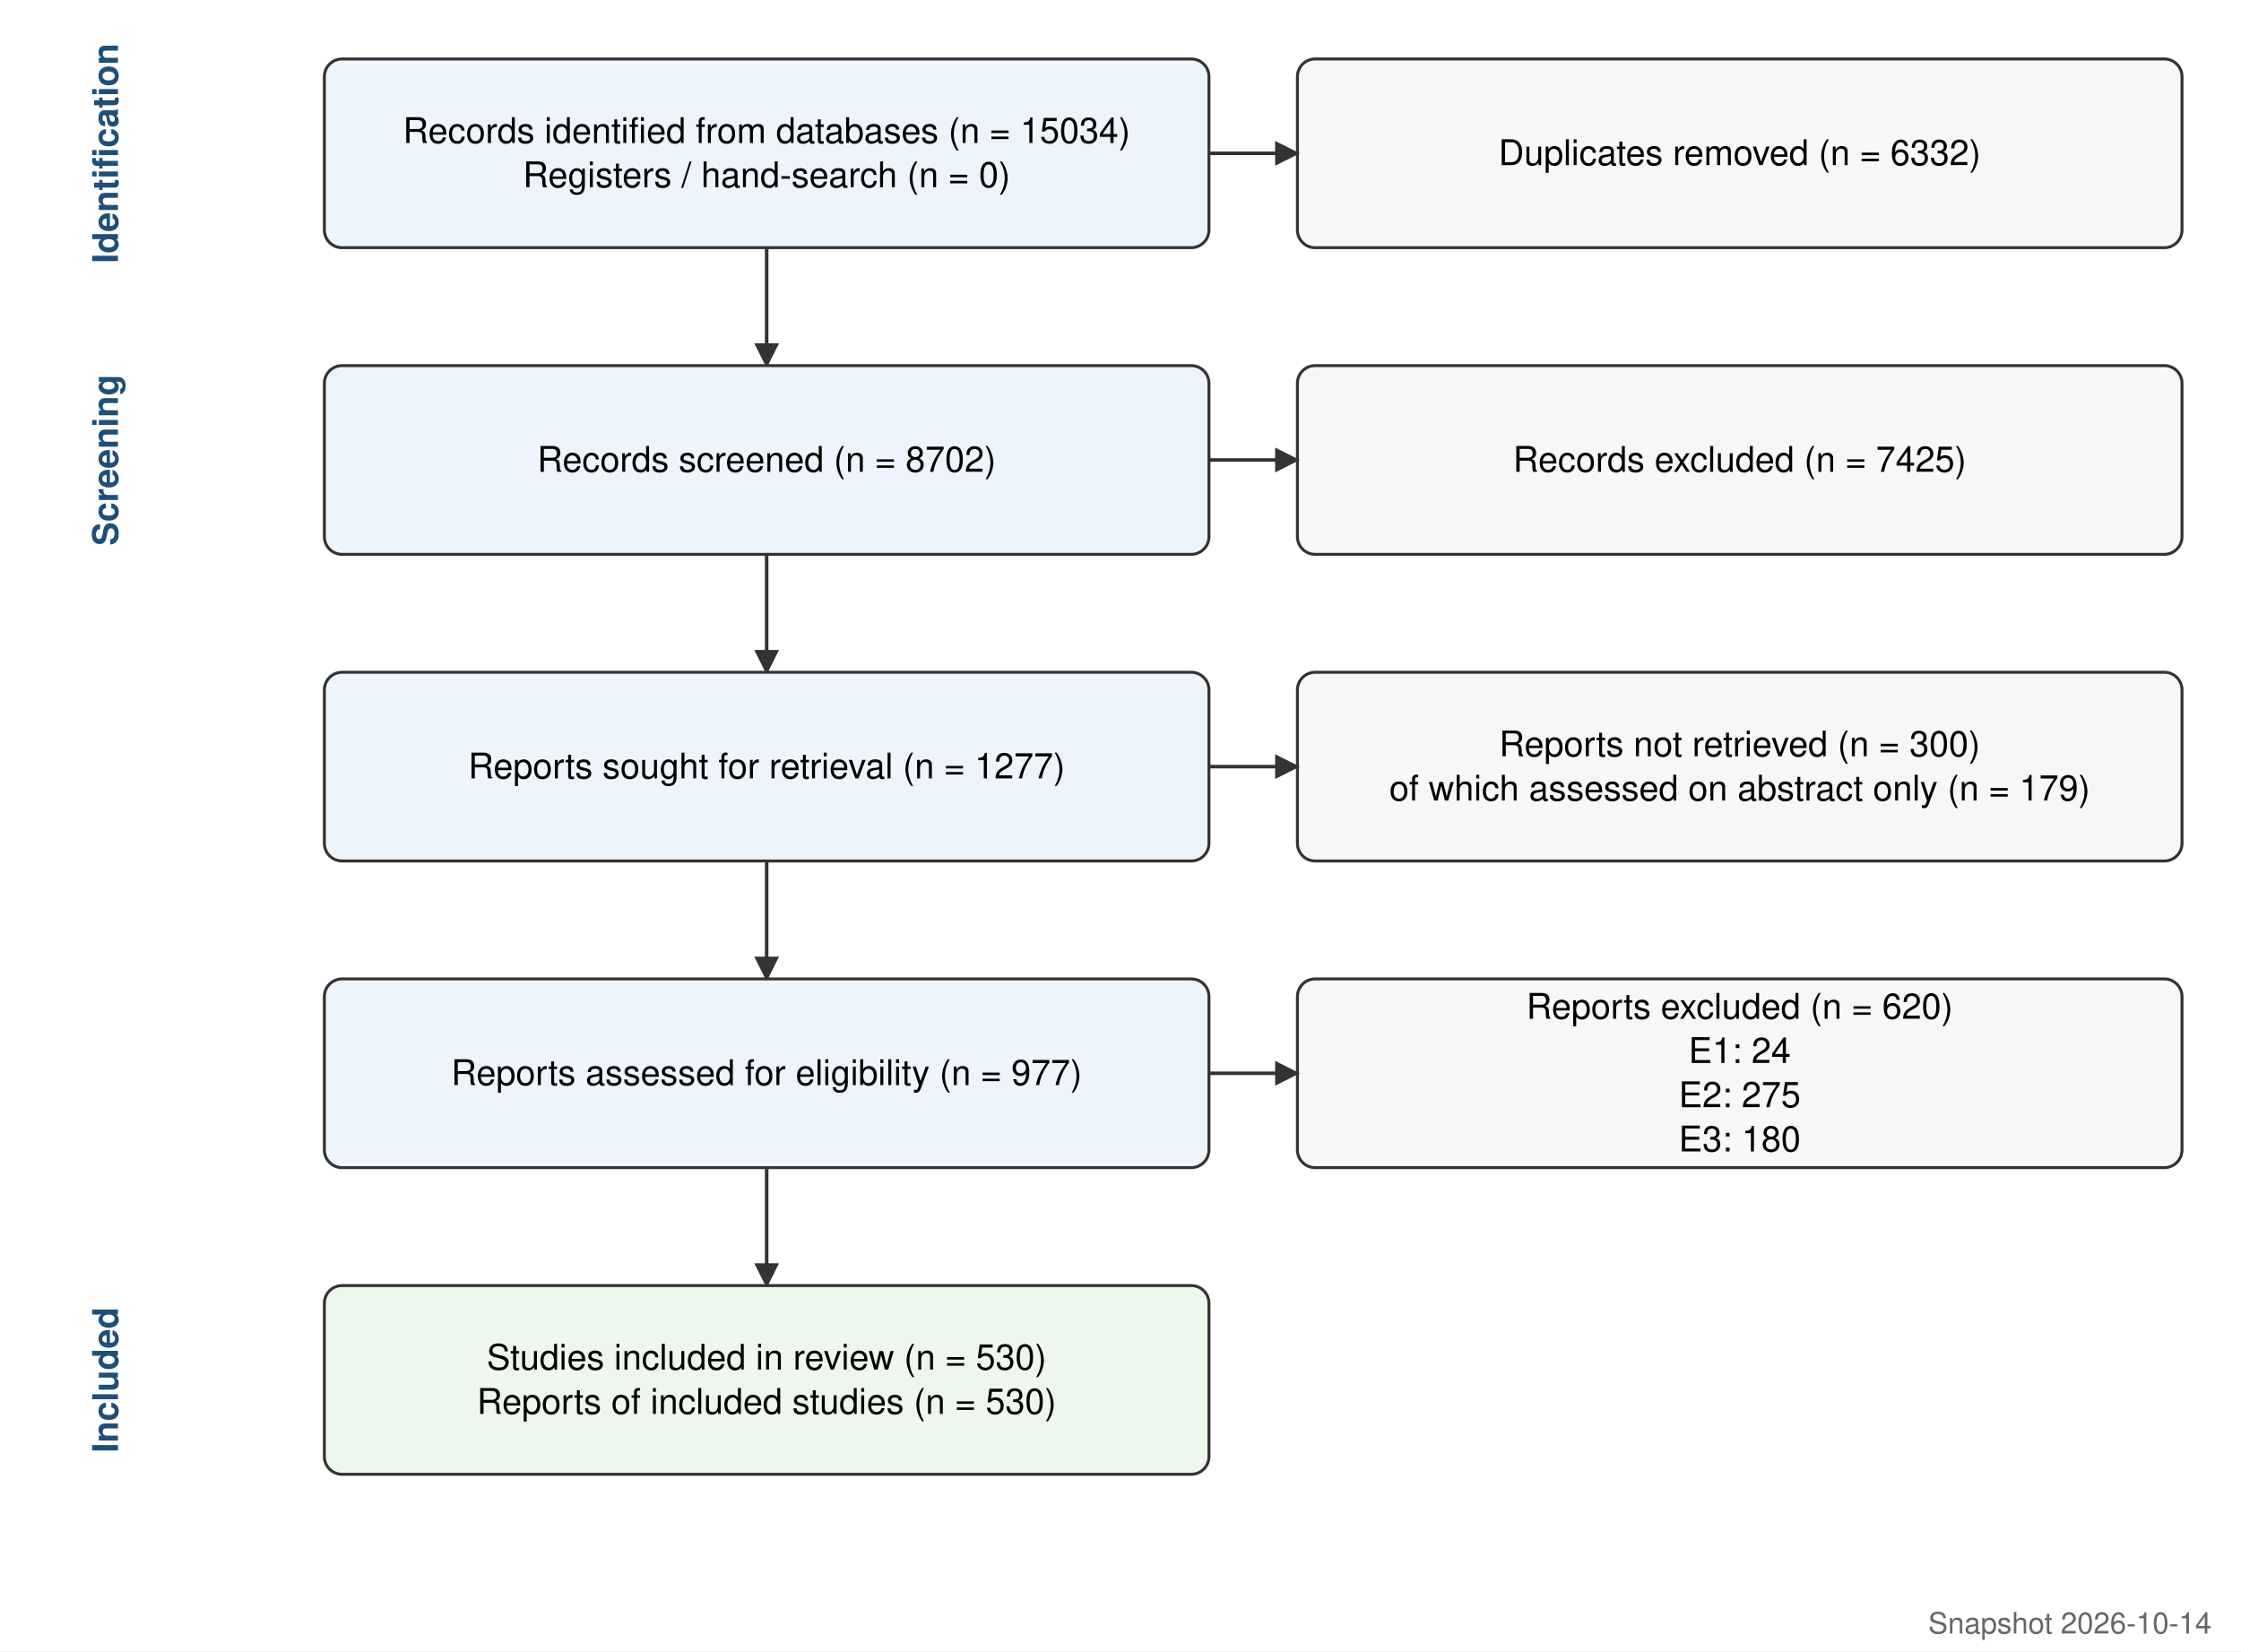
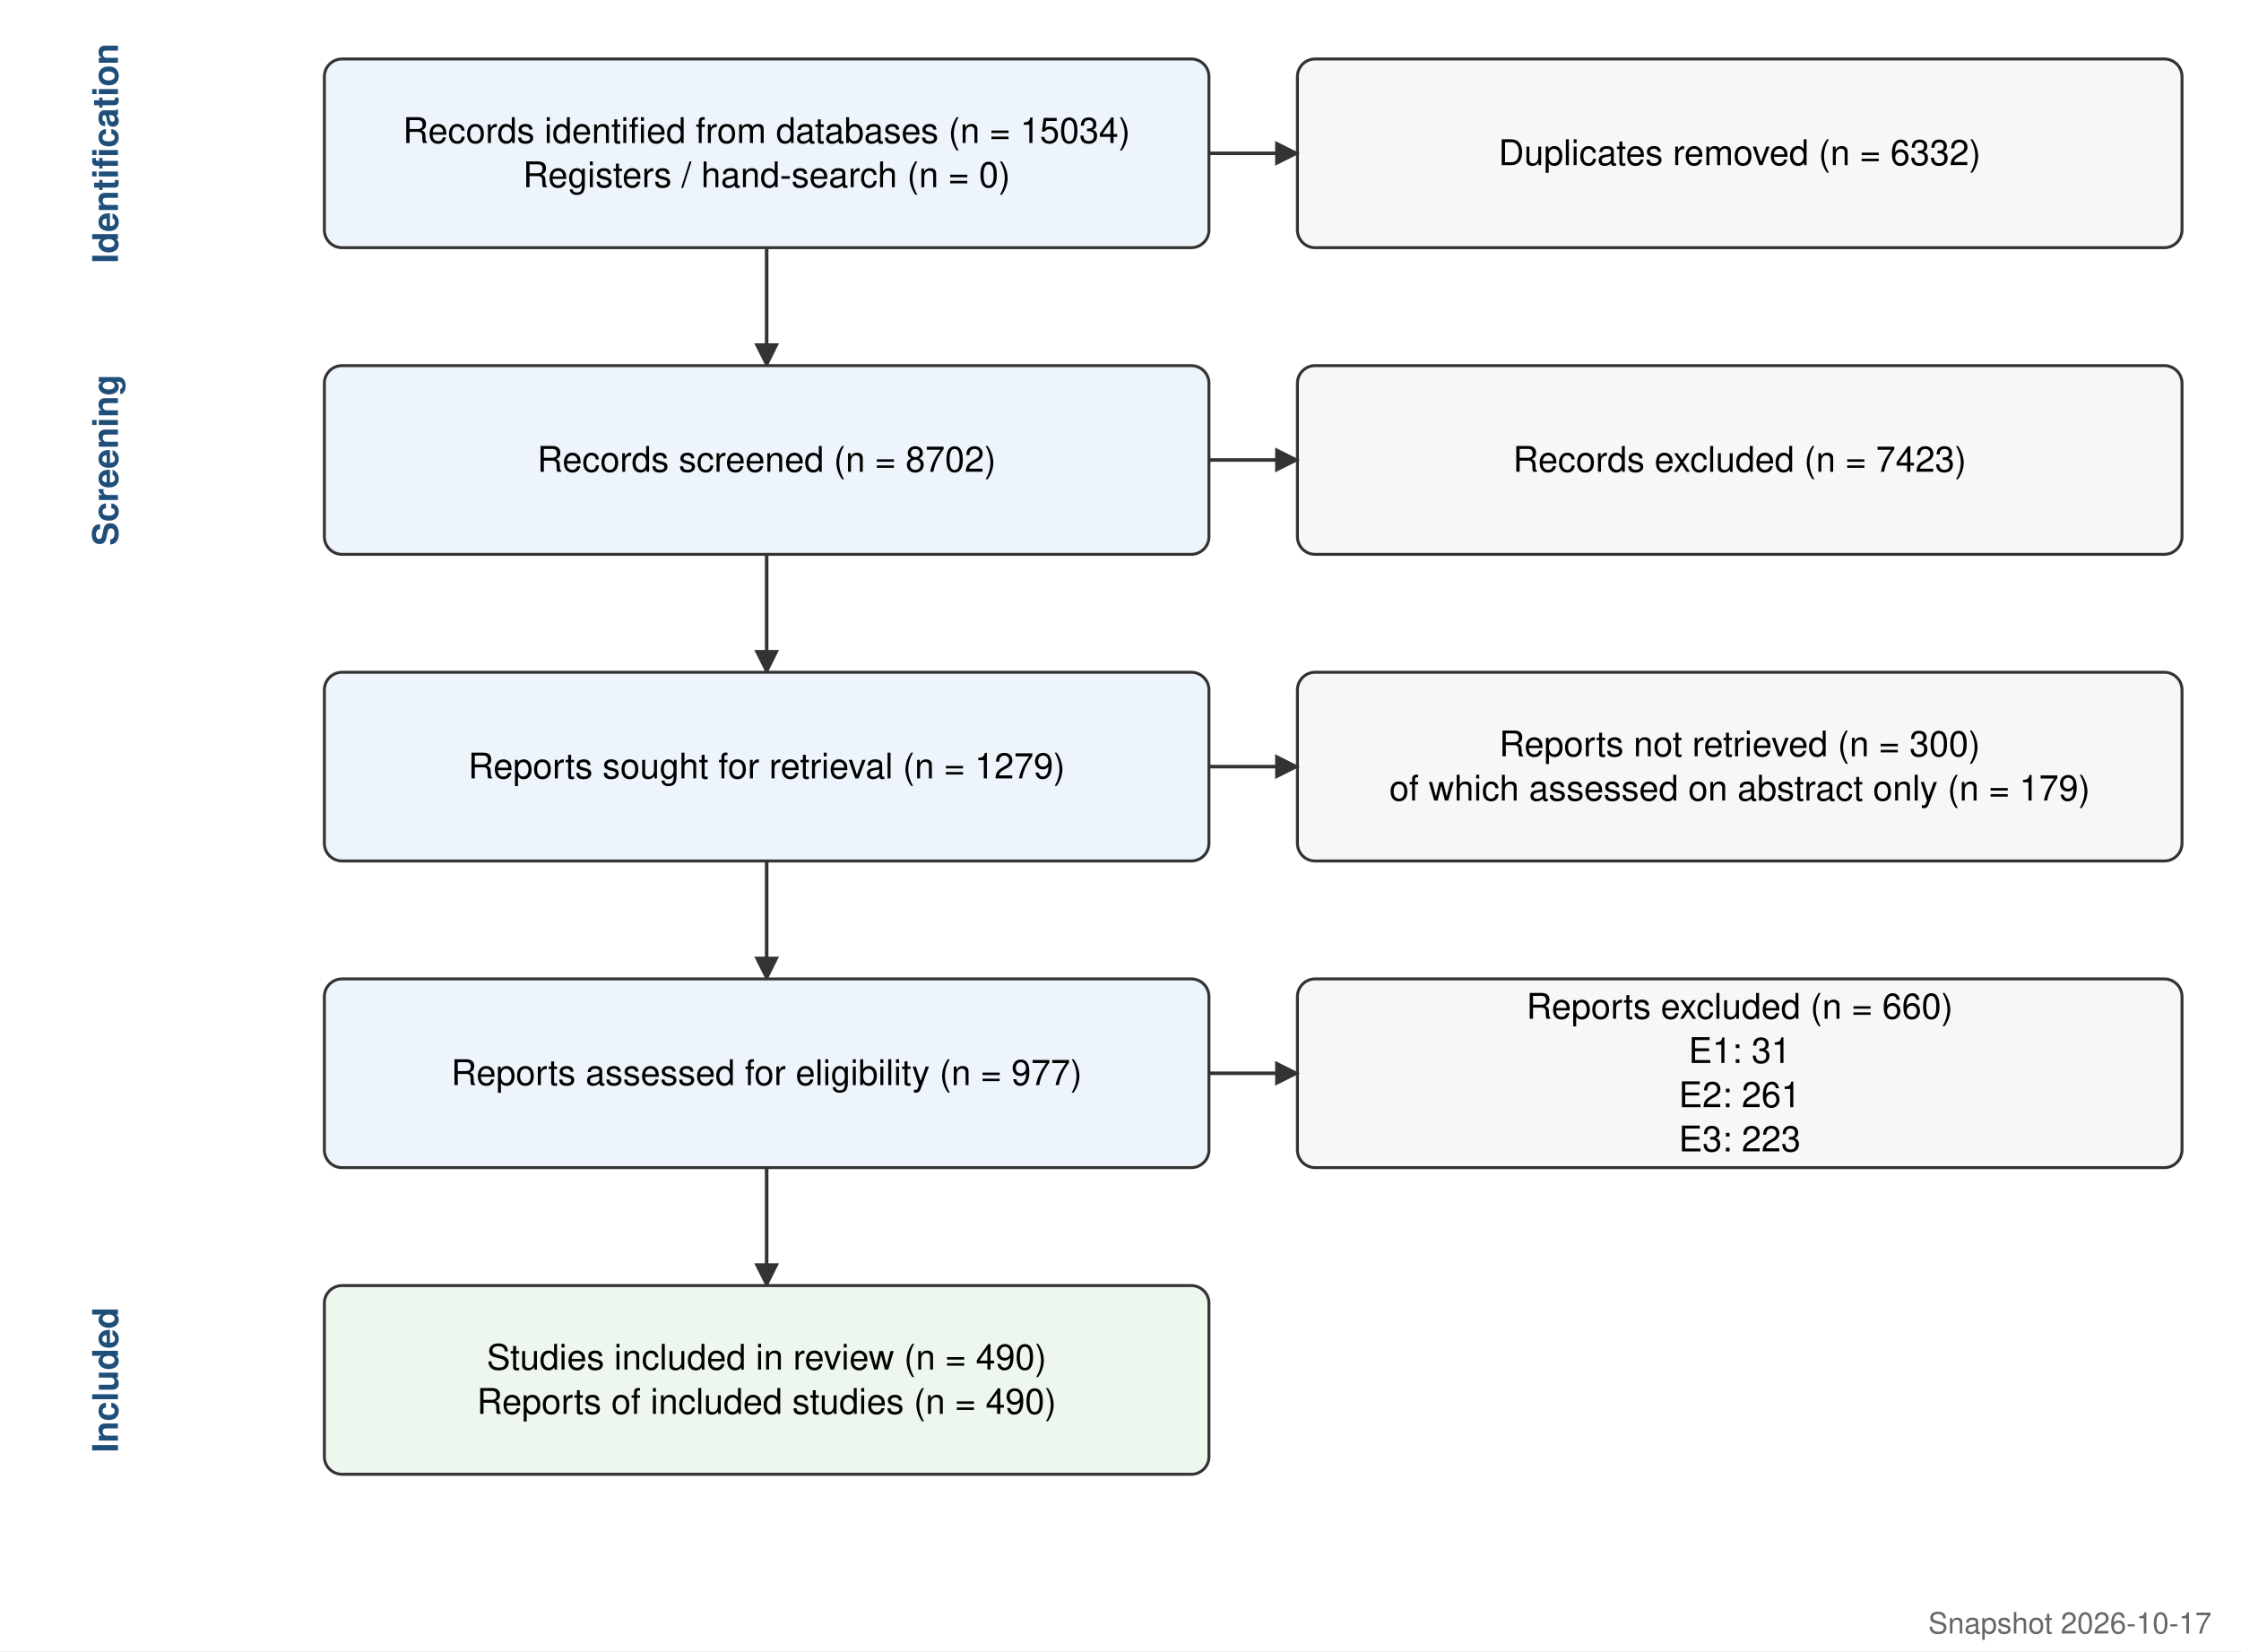
<svg xmlns="http://www.w3.org/2000/svg" viewBox="0 0 760 560" font-family="Helvetica, Arial, sans-serif" font-size="12">
  <defs>
    <marker id="a" viewBox="0 0 10 10" refX="9" refY="5" markerWidth="7" markerHeight="7" orient="auto">
      <path d="M0,0 L10,5 L0,10 z" fill="#333" />
    </marker>
  </defs>
  <rect width="100%" height="100%" fill="#fff" />
  <text x="40" y="52.0" transform="rotate(-90 40 52.0)" text-anchor="middle" font-weight="bold" fill="#1f4e79">Identification</text>
  <rect x="110" y="20" width="300" height="64" rx="6" fill="#eef4fb" stroke="#333" />
  <text x="260.0" y="48.5" text-anchor="middle">Records identified from databases (n = 15034)</text>
  <text x="260.0" y="63.5" text-anchor="middle">Registers / hand-search (n = 0)</text>
  <rect x="440" y="20" width="300" height="64" rx="6" fill="#f7f7f7" stroke="#333" />
  <text x="590.0" y="56.0" text-anchor="middle">Duplicates removed (n = 6332)</text>
  <line x1="410" y1="52.0" x2="440" y2="52.0" stroke="#333" stroke-width="1.2" marker-end="url(#a)" />
  <line x1="260.0" y1="84" x2="260.0" y2="124" stroke="#333" stroke-width="1.2" marker-end="url(#a)" />
  <text x="40" y="156.0" transform="rotate(-90 40 156.0)" text-anchor="middle" font-weight="bold" fill="#1f4e79">Screening</text>
  <rect x="110" y="124" width="300" height="64" rx="6" fill="#eef4fb" stroke="#333" />
  <text x="260.0" y="160.0" text-anchor="middle">Records screened (n = 8702)</text>
  <rect x="440" y="124" width="300" height="64" rx="6" fill="#f7f7f7" stroke="#333" />
-   <text x="590.0" y="160.0" text-anchor="middle">Records excluded (n = 7425)</text>
+   <text x="590.0" y="160.0" text-anchor="middle">Records excluded (n = 7423)</text>
  <line x1="410" y1="156.0" x2="440" y2="156.0" stroke="#333" stroke-width="1.2" marker-end="url(#a)" />
  <line x1="260.0" y1="188" x2="260.0" y2="228" stroke="#333" stroke-width="1.2" marker-end="url(#a)" />
  <rect x="110" y="228" width="300" height="64" rx="6" fill="#eef4fb" stroke="#333" />
-   <text x="260.0" y="264.0" text-anchor="middle">Reports sought for retrieval (n = 1277)</text>
+   <text x="260.0" y="264.0" text-anchor="middle">Reports sought for retrieval (n = 1279)</text>
  <rect x="440" y="228" width="300" height="64" rx="6" fill="#f7f7f7" stroke="#333" />
  <text x="590.0" y="256.5" text-anchor="middle">Reports not retrieved (n = 300)</text>
  <text x="590.0" y="271.5" text-anchor="middle">of which assessed on abstract only (n = 179)</text>
  <line x1="410" y1="260.0" x2="440" y2="260.0" stroke="#333" stroke-width="1.2" marker-end="url(#a)" />
  <line x1="260.0" y1="292" x2="260.0" y2="332" stroke="#333" stroke-width="1.2" marker-end="url(#a)" />
  <rect x="110" y="332" width="300" height="64" rx="6" fill="#eef4fb" stroke="#333" />
  <text x="260.0" y="368.0" text-anchor="middle">Reports assessed for eligibility (n = 977)</text>
  <rect x="440" y="332" width="300" height="64" rx="6" fill="#f7f7f7" stroke="#333" />
-   <text x="590.0" y="345.5" text-anchor="middle">Reports excluded (n = 620)</text>
-   <text x="590.0" y="360.5" text-anchor="middle">E1: 24</text>
-   <text x="590.0" y="375.5" text-anchor="middle">E2: 275</text>
-   <text x="590.0" y="390.5" text-anchor="middle">E3: 180</text>
+   <text x="590.0" y="345.5" text-anchor="middle">Reports excluded (n = 660)</text>
+   <text x="590.0" y="360.5" text-anchor="middle">E1: 31</text>
+   <text x="590.0" y="375.5" text-anchor="middle">E2: 261</text>
+   <text x="590.0" y="390.5" text-anchor="middle">E3: 223</text>
  <line x1="410" y1="364.0" x2="440" y2="364.0" stroke="#333" stroke-width="1.2" marker-end="url(#a)" />
  <line x1="260.0" y1="396" x2="260.0" y2="436" stroke="#333" stroke-width="1.2" marker-end="url(#a)" />
  <text x="40" y="468.0" transform="rotate(-90 40 468.0)" text-anchor="middle" font-weight="bold" fill="#1f4e79">Included</text>
  <rect x="110" y="436" width="300" height="64" rx="6" fill="#eef7ee" stroke="#333" />
-   <text x="260.0" y="464.5" text-anchor="middle">Studies included in review (n = 530)</text>
-   <text x="260.0" y="479.5" text-anchor="middle">Reports of included studies (n = 530)</text>
-   <text x="750" y="554" text-anchor="end" font-size="10" fill="#666">Snapshot 2026-10-14</text>
+   <text x="260.0" y="464.5" text-anchor="middle">Studies included in review (n = 490)</text>
+   <text x="260.0" y="479.5" text-anchor="middle">Reports of included studies (n = 490)</text>
+   <text x="750" y="554" text-anchor="end" font-size="10" fill="#666">Snapshot 2026-10-17</text>
</svg>
